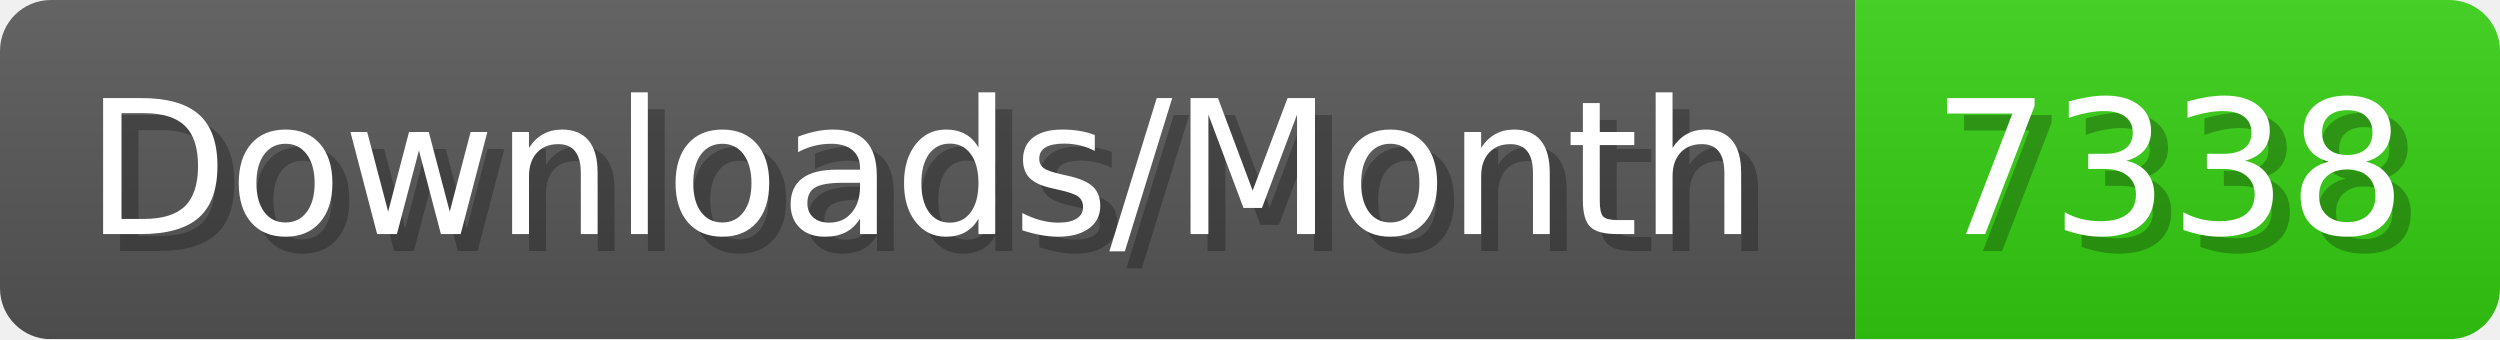
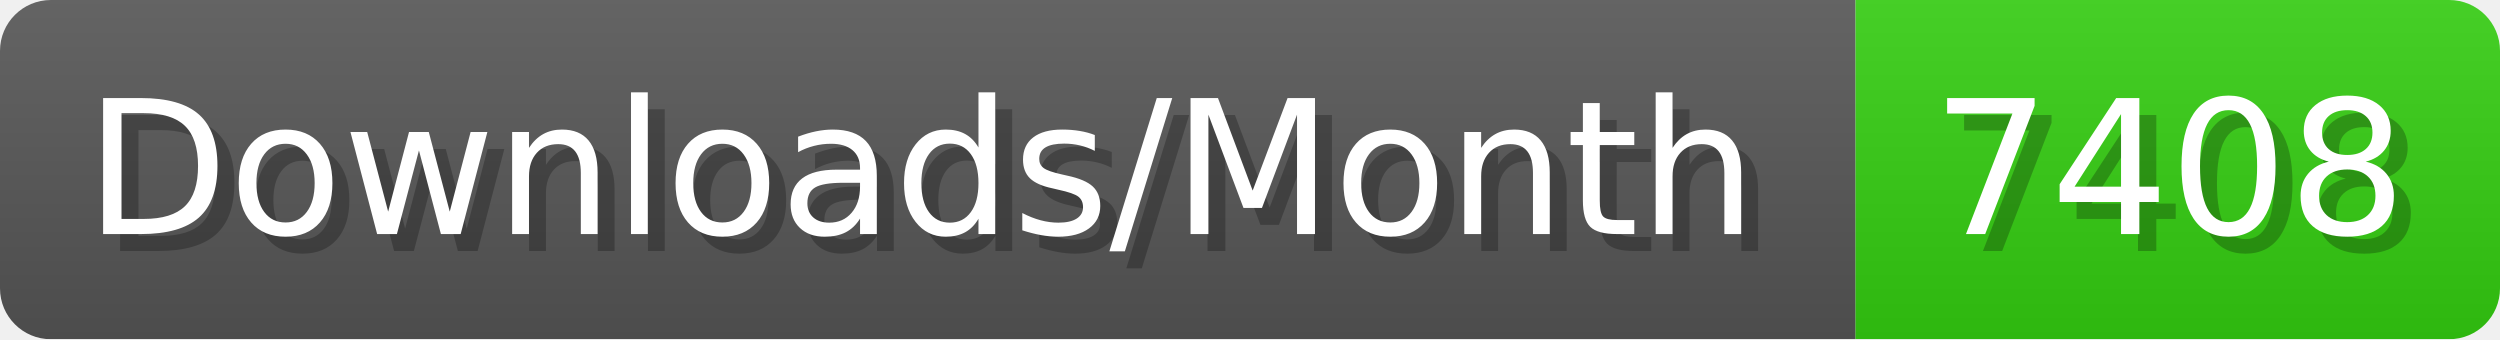
- <svg xmlns="http://www.w3.org/2000/svg" width="147.4" height="20" viewBox="0 0 1474 200" role="img" aria-label="Downloads/Month: 7338">
+ <svg xmlns="http://www.w3.org/2000/svg" width="147.4" height="20" viewBox="0 0 1474 200" role="img" aria-label="Downloads/Month: 7408">
  <linearGradient id="YlXUI" x2="0" y2="100%">
    <stop offset="0" stop-opacity=".1" stop-color="#EEE" />
    <stop offset="1" stop-opacity=".1" />
  </linearGradient>
  <mask id="JHhop">
    <rect width="1474" height="200" rx="30" fill="#FFF" />
  </mask>
  <g mask="url(#JHhop)">
    <rect width="1094" height="200" fill="#555" />
    <rect width="380" height="200" fill="#3C1" x="1094" />
    <rect width="1474" height="200" fill="url(#YlXUI)" />
  </g>
  <g aria-hidden="true" fill="#fff" text-anchor="start" font-family="Verdana,DejaVu Sans,sans-serif" font-size="110">
    <text x="60" y="148" textLength="994" fill="#000" opacity="0.25">Downloads/Month</text>
    <text x="50" y="138" textLength="994">Downloads/Month</text>
-     <text x="1149" y="148" textLength="280" fill="#000" opacity="0.25">7338</text>
-     <text x="1139" y="138" textLength="280">7338</text>
+     <text x="1149" y="148" textLength="280" fill="#000" opacity="0.25">7408</text>
+     <text x="1139" y="138" textLength="280">7408</text>
  </g>
</svg>
